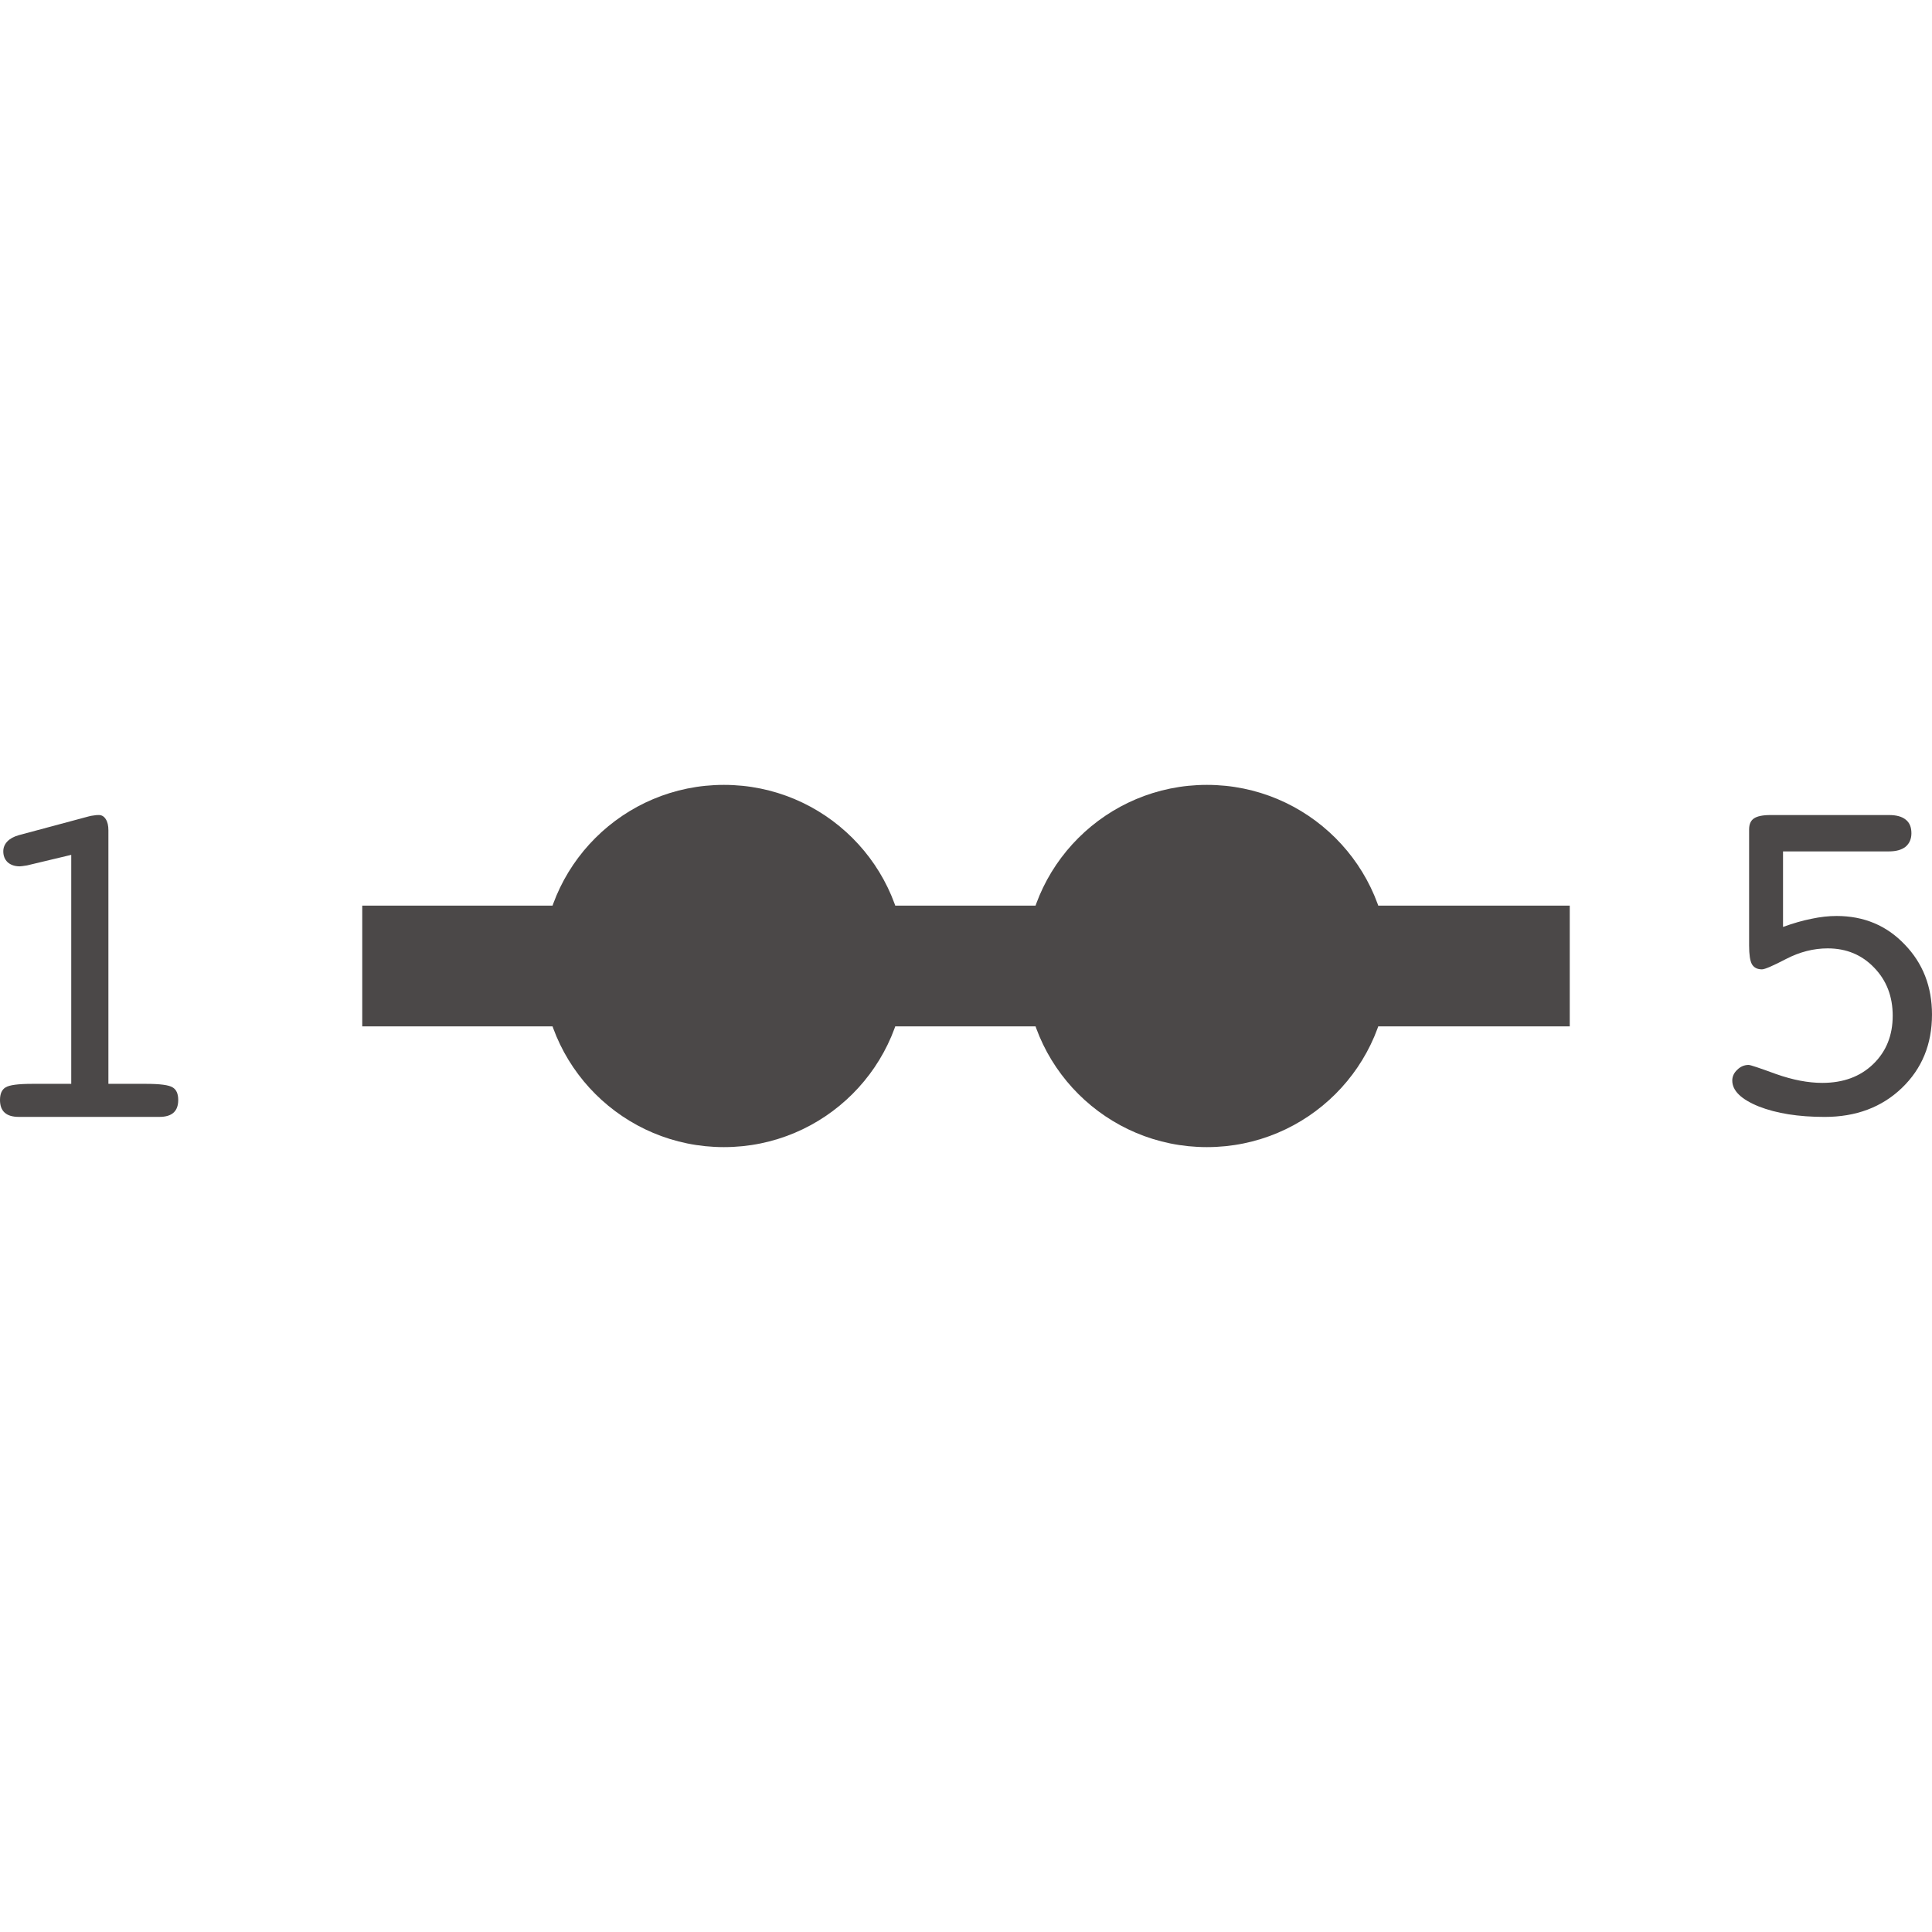
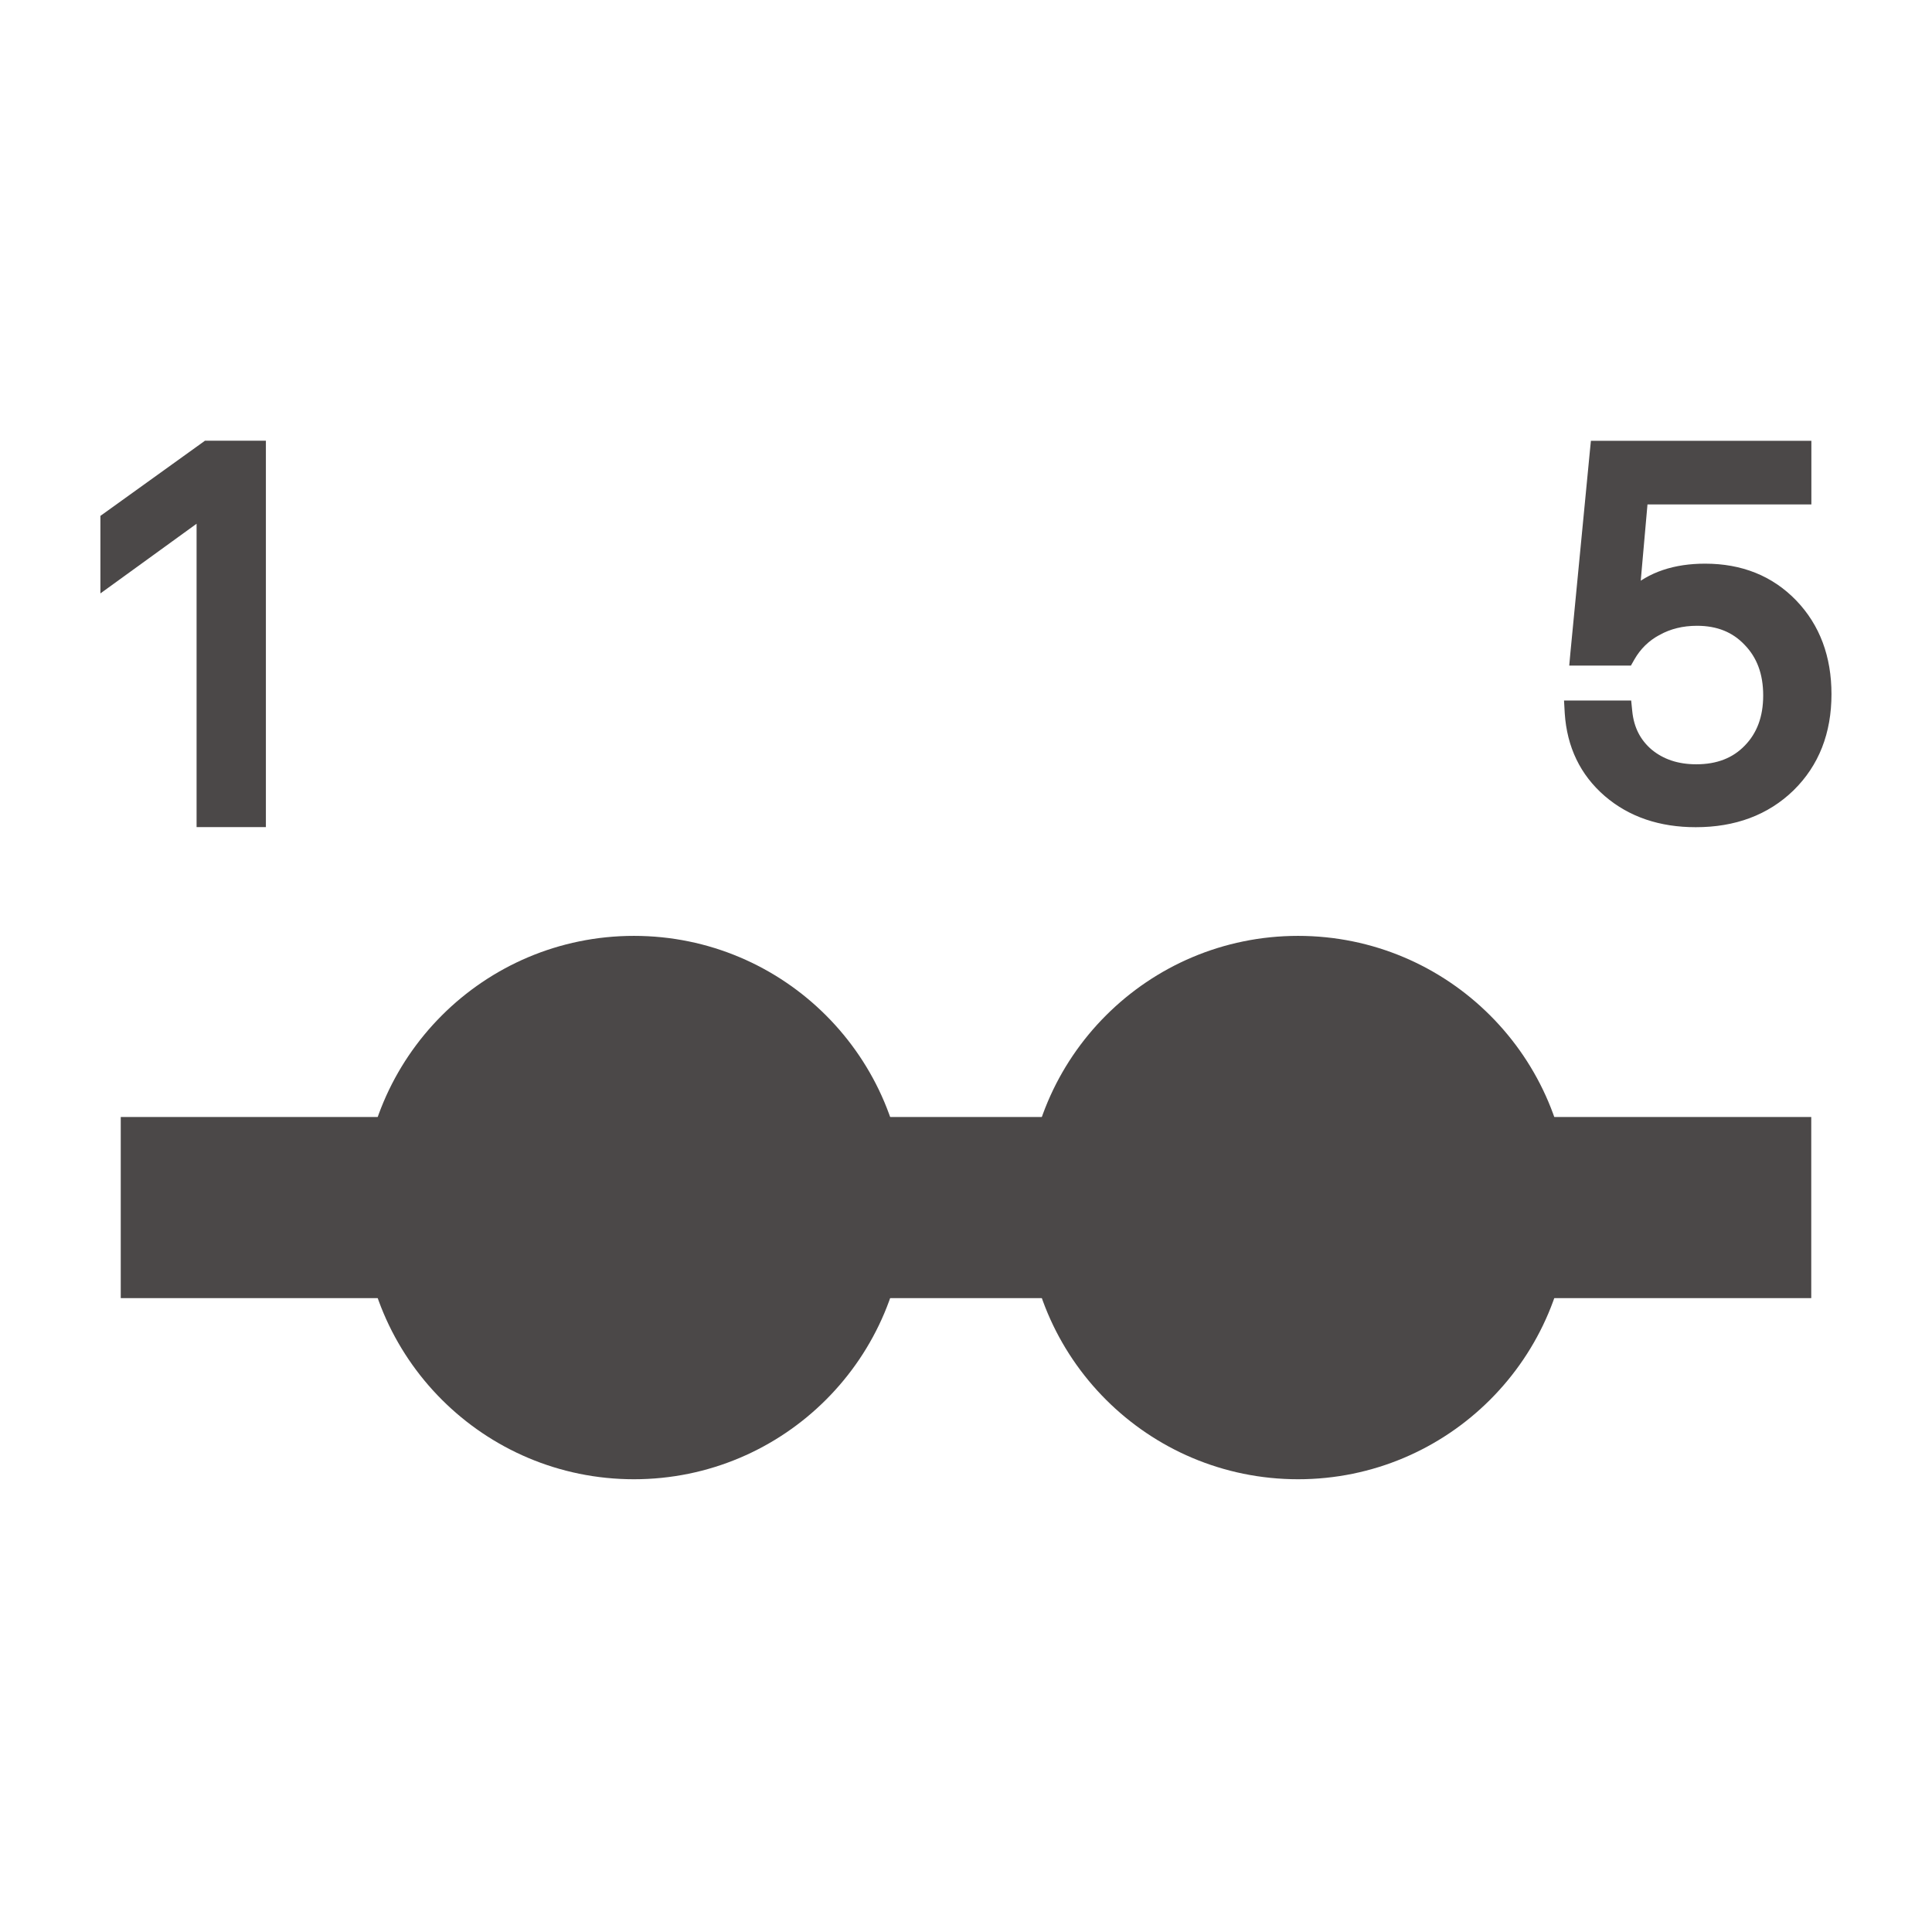
- <svg xmlns="http://www.w3.org/2000/svg" width="256" height="256" viewBox="0 0 256 256" fill="none">
-   <path d="M236.26 122.823C237.623 122.329 238.883 121.969 240.04 121.742C241.197 121.495 242.302 121.372 243.356 121.372C246.971 121.372 249.977 122.628 252.373 125.14C254.79 127.632 255.999 130.731 255.999 134.437C255.999 138.37 254.666 141.614 252.001 144.167C249.336 146.721 245.928 147.997 241.775 147.997C238.305 147.997 235.392 147.534 233.037 146.607C230.702 145.66 229.535 144.517 229.535 143.179C229.535 142.643 229.752 142.17 230.186 141.758C230.62 141.325 231.126 141.109 231.704 141.109C231.932 141.109 233.14 141.511 235.33 142.314C237.54 143.096 239.586 143.488 241.465 143.488C244.234 143.488 246.475 142.664 248.19 141.017C249.925 139.349 250.793 137.207 250.793 134.592C250.793 132.038 249.977 129.917 248.345 128.229C246.713 126.52 244.657 125.665 242.178 125.665C240.319 125.665 238.491 126.128 236.693 127.055C234.917 127.982 233.842 128.445 233.471 128.445C232.851 128.445 232.407 128.218 232.138 127.765C231.89 127.312 231.766 126.489 231.766 125.294V109.912C231.766 109.232 231.973 108.748 232.386 108.46C232.82 108.151 233.564 107.997 234.617 107.997H250.297C251.289 107.997 252.032 108.203 252.528 108.615C253.024 109.006 253.272 109.603 253.272 110.406C253.272 111.168 253.014 111.765 252.497 112.198C251.981 112.609 251.247 112.815 250.297 112.815H236.26V122.823Z" fill="#4B4848" />
-   <path d="M3.583 114.671C3.313 114.712 3.105 114.743 2.96 114.764C2.835 114.785 2.721 114.795 2.617 114.795C1.973 114.795 1.444 114.619 1.028 114.267C0.634 113.894 0.436 113.408 0.436 112.807C0.436 112.31 0.613 111.876 0.966 111.503C1.319 111.13 1.828 110.851 2.493 110.664L11.746 108.18C11.974 108.118 12.193 108.076 12.4 108.056C12.629 108.014 12.857 107.994 13.086 107.994C13.48 107.994 13.792 108.18 14.02 108.553C14.249 108.905 14.363 109.391 14.363 110.012V143.615H19.348C21.197 143.615 22.37 143.77 22.869 144.081C23.367 144.371 23.616 144.93 23.616 145.758C23.616 146.503 23.409 147.062 22.993 147.435C22.578 147.808 21.955 147.994 21.124 147.994H2.493C1.662 147.994 1.039 147.808 0.623 147.435C0.208 147.062 0 146.503 0 145.758C0 144.93 0.249 144.371 0.748 144.081C1.246 143.77 2.42 143.615 4.268 143.615H9.44V113.273L3.583 114.671Z" fill="#4B4848" />
-   <rect x="48" y="120" width="160" height="16" fill="#4B4848" />
-   <ellipse cx="159.921" cy="128" rx="24.077" ry="24" fill="#4B4848" />
-   <ellipse cx="95.921" cy="128" rx="24.077" ry="24" fill="#4B4848" />
+ <svg xmlns="http://www.w3.org/2000/svg" width="32" height="32" viewBox="0 0 32 32" fill="none">
+   <path d="M26.117 11.703H26.011L26.017 11.809C26.052 12.34 26.26 12.776 26.645 13.109L26.645 13.109C27.029 13.439 27.512 13.601 28.087 13.601C28.716 13.601 29.235 13.409 29.636 13.02L29.636 13.02C30.037 12.627 30.235 12.117 30.235 11.498C30.235 10.899 30.051 10.402 29.679 10.015C29.306 9.628 28.824 9.436 28.242 9.436C27.753 9.436 27.354 9.567 27.056 9.837L27.196 8.255H29.802H29.902V8.155V7.501V7.401H29.802H26.532H26.441L26.432 7.491L26.111 10.814L26.101 10.924H26.211H26.897H26.955L26.984 10.873C27.094 10.681 27.245 10.533 27.44 10.428L27.44 10.428L27.441 10.428C27.636 10.32 27.858 10.265 28.108 10.265C28.468 10.265 28.752 10.382 28.969 10.612L28.969 10.612L28.97 10.613C29.19 10.84 29.304 11.139 29.304 11.518C29.304 11.898 29.19 12.194 28.971 12.419L28.97 12.42C28.753 12.644 28.465 12.759 28.096 12.759C27.772 12.759 27.507 12.669 27.294 12.494C27.085 12.316 26.966 12.085 26.936 11.792L26.927 11.703H26.836H26.117Z" fill="#4B4848" stroke="#4B4848" stroke-width="0.2" />
+   <path d="M1.763 9.437V9.633L1.922 9.518L3.356 8.479V13.499V13.599H3.456H4.204H4.304V13.499V7.499V7.399H4.204H3.46H3.428L3.402 7.418L1.805 8.566L1.763 8.596V8.647V9.437Z" fill="#4B4848" stroke="#4B4848" stroke-width="0.2" />
+   <path d="M30 18.501H2V21.501H30V18.501Z" fill="#4B4848" />
+   <circle cx="10.5" cy="20.001" r="4.5" fill="#4B4848" />
+   <circle cx="21.5" cy="20.001" r="4.5" fill="#4B4848" />
</svg>
